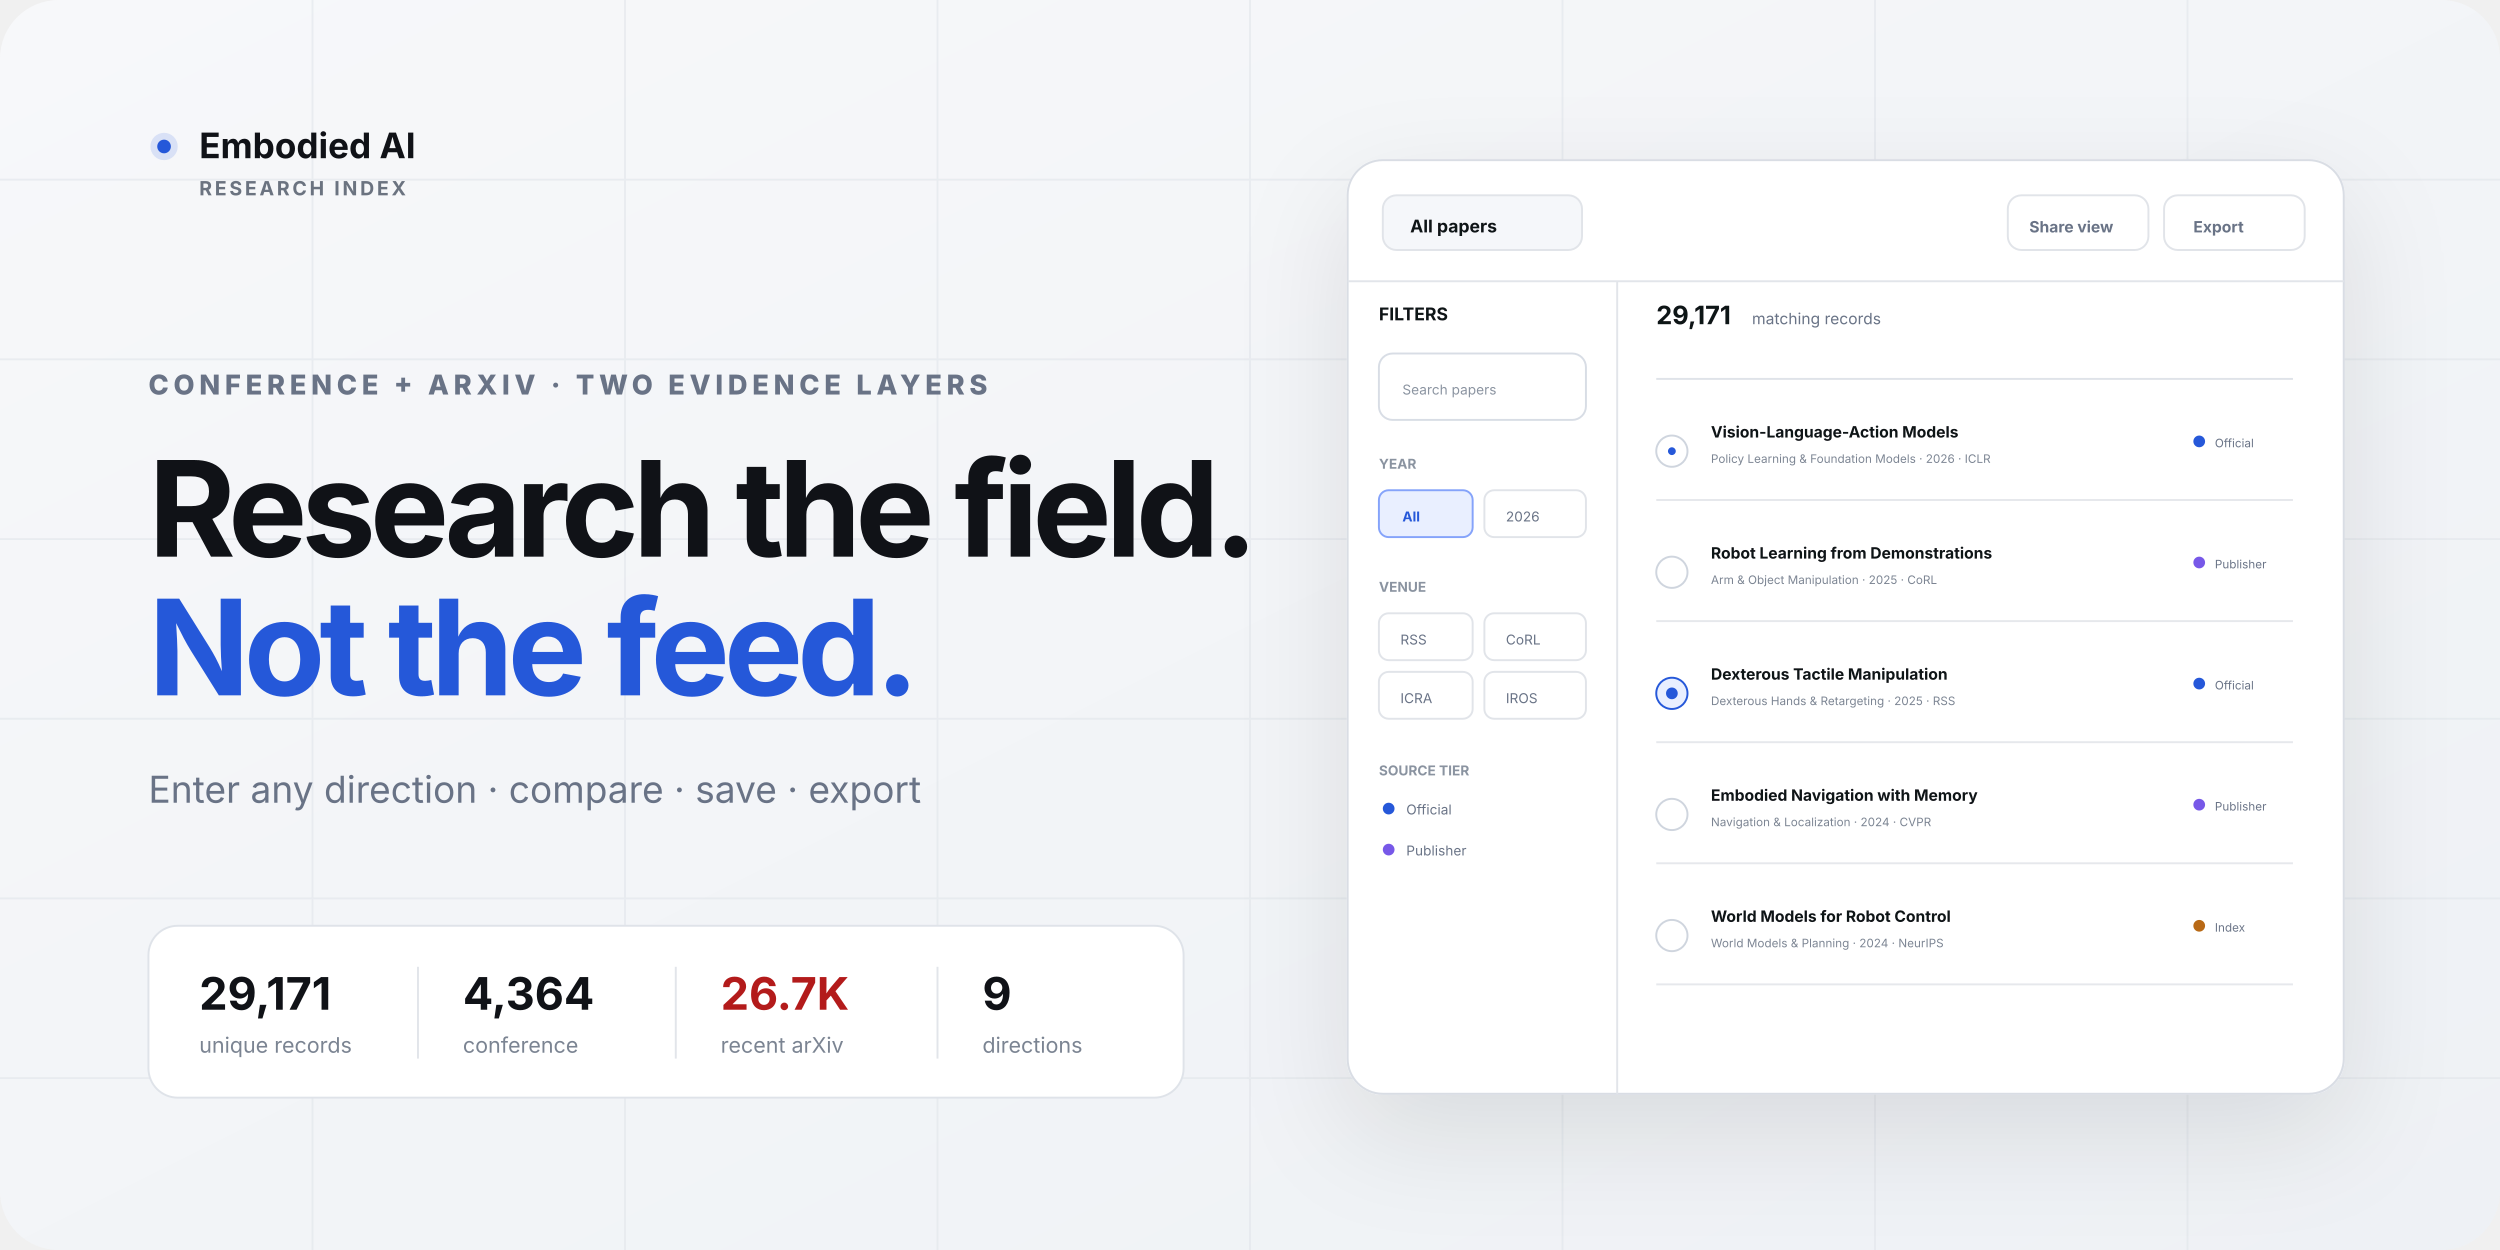
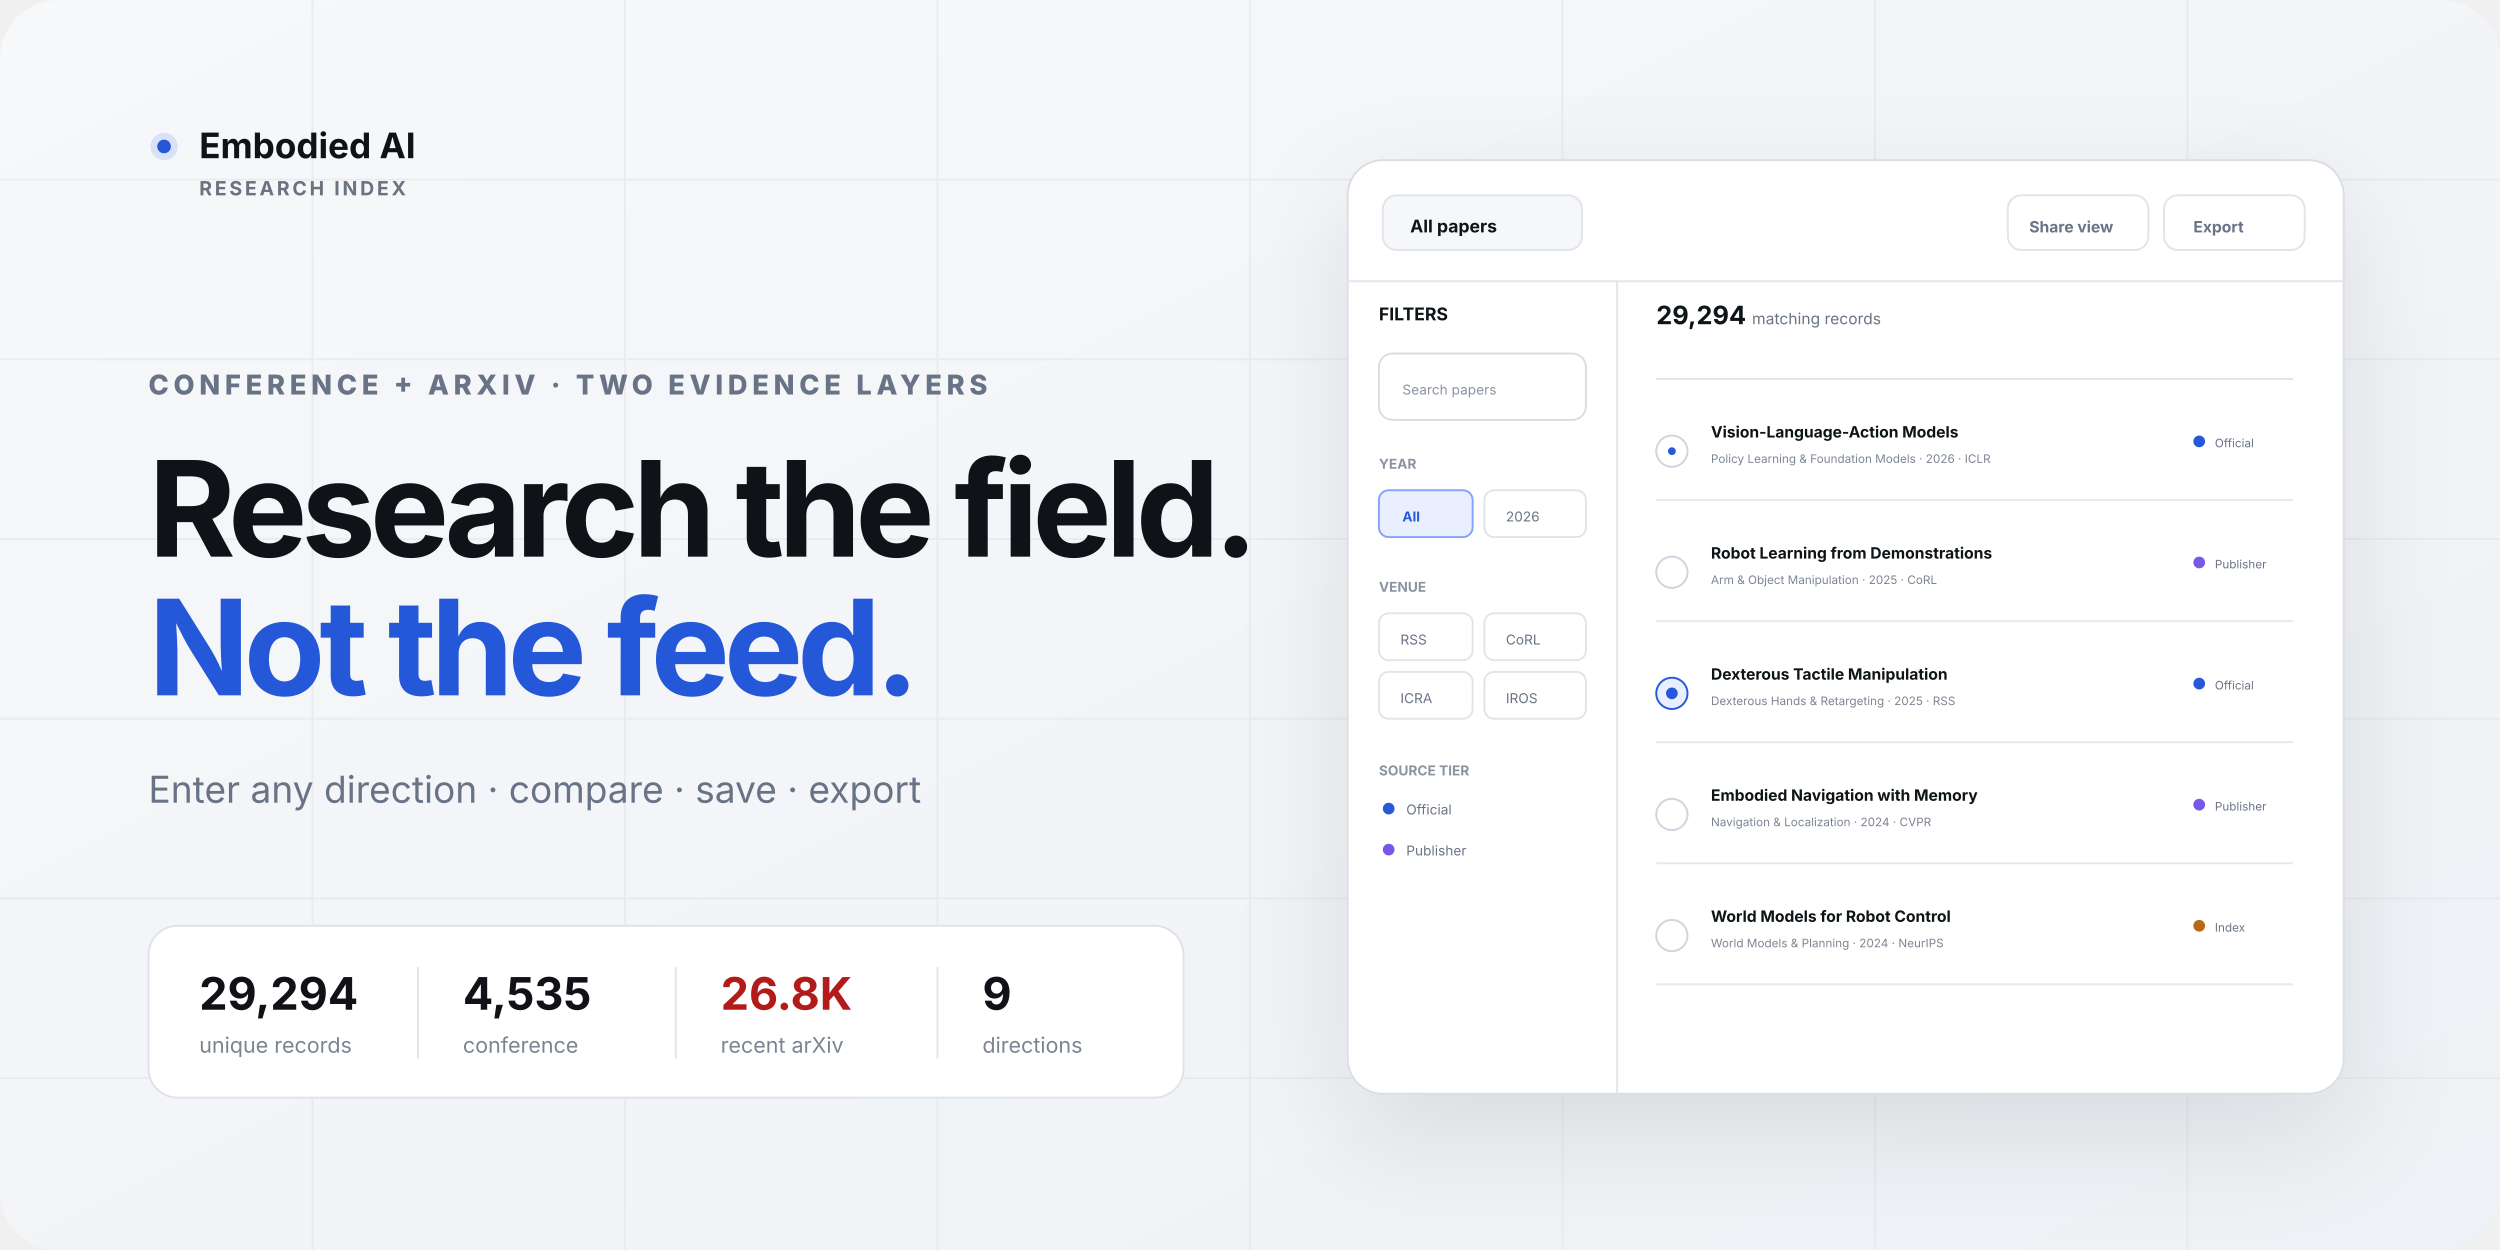
<svg xmlns="http://www.w3.org/2000/svg" width="1280" height="640" viewBox="0 0 1280 640" role="img" aria-labelledby="title desc">
  <defs>
    <linearGradient id="bg" x1="0" y1="0" x2="1" y2="1">
      <stop offset="0" stop-color="#f7f8fa" />
      <stop offset="1" stop-color="#eef1f5" />
    </linearGradient>
    <filter id="shadow" x="-20%" y="-20%" width="140%" height="150%">
      <feDropShadow dx="0" dy="20" stdDeviation="28" flood-color="#121826" flood-opacity=".10" />
    </filter>
  </defs>
  <rect width="1280" height="640" rx="30" fill="url(#bg)" />
  <g opacity=".55" stroke="#dfe3e9">
    <path d="M0 92h1280M0 184h1280M0 276h1280M0 368h1280M0 460h1280M0 552h1280" />
    <path d="M160 0v640M320 0v640M480 0v640M640 0v640M800 0v640M960 0v640M1120 0v640" />
  </g>
  <g transform="translate(76 66)" font-family="Inter,Segoe UI,Arial,sans-serif">
    <circle cx="8" cy="9" r="7" fill="#2558d9" opacity=".14" />
    <circle cx="8" cy="9" r="3.5" fill="#2558d9" />
    <text x="26" y="15" fill="#101217" font-size="18" font-weight="720">Embodied AI</text>
    <text x="26" y="34" fill="#6b7380" font-size="10" font-weight="700" letter-spacing="1.4">RESEARCH INDEX</text>
  </g>
  <text x="76" y="202" fill="#697386" font-family="Inter,Segoe UI,Arial,sans-serif" font-size="14" font-weight="760" letter-spacing="2.4">CONFERENCE + ARXIV · TWO EVIDENCE LAYERS</text>
  <text x="76" y="285" fill="#101217" font-family="Inter,Segoe UI,Arial,sans-serif" font-size="68" font-weight="700" letter-spacing="-3">Research the field.</text>
  <text x="76" y="356" fill="#2558d9" font-family="Inter,Segoe UI,Arial,sans-serif" font-size="68" font-weight="700" letter-spacing="-3">Not the feed.</text>
  <text x="76" y="411" fill="#697386" font-family="Inter,Segoe UI,Arial,sans-serif" font-size="19">Enter any direction · compare · save · export</text>
  <g transform="translate(76 474)" font-family="Inter,Segoe UI,Arial,sans-serif">
    <rect width="530" height="88" rx="15" fill="#fff" stroke="#dfe3e9" />
    <g transform="translate(26 21)">
-       <text id="preview-record-count" y="22" fill="#101217" font-size="23" font-weight="720">29,171</text>
+       <text id="preview-record-count" y="22" fill="#101217" font-size="23" font-weight="720">29,294</text>
      <text y="44" fill="#7b8492" font-size="11">unique records</text>
      <path d="M112 0v47" stroke="#e2e5ea" />
-       <text id="preview-conference-count" x="135" y="22" fill="#101217" font-size="23" font-weight="720">4,364</text>
+       <text id="preview-conference-count" x="135" y="22" fill="#101217" font-size="23" font-weight="720">4,535</text>
      <text x="135" y="44" fill="#7b8492" font-size="11">conference</text>
      <path d="M244 0v47" stroke="#e2e5ea" />
-       <text id="preview-arxiv-count" x="267" y="22" fill="#b31b1b" font-size="23" font-weight="720">26.7K</text>
+       <text id="preview-arxiv-count" x="267" y="22" fill="#b31b1b" font-size="23" font-weight="720">26.8K</text>
      <text x="267" y="44" fill="#7b8492" font-size="11">recent arXiv</text>
      <path d="M378 0v47" stroke="#e2e5ea" />
      <text x="401" y="22" fill="#101217" font-size="23" font-weight="720">9</text>
      <text x="401" y="44" fill="#7b8492" font-size="11">directions</text>
    </g>
  </g>
  <g transform="translate(690 82)" filter="url(#shadow)" font-family="Inter,Segoe UI,Arial,sans-serif">
    <rect width="510" height="478" rx="18" fill="#fff" stroke="#d9dde4" />
    <path d="M0 62h510M138 62v416" stroke="#e2e5ea" />
    <g transform="translate(18 18)">
      <rect width="102" height="28" rx="7" fill="#f5f7fa" stroke="#e1e4e9" />
      <text x="14" y="19" fill="#101217" font-size="9" font-weight="700">All papers</text>
      <rect x="320" width="72" height="28" rx="7" fill="#fff" stroke="#e1e4e9" />
      <text x="331" y="19" fill="#697386" font-size="8" font-weight="700">Share view</text>
      <rect x="400" width="72" height="28" rx="7" fill="#fff" stroke="#e1e4e9" />
      <text x="415" y="19" fill="#697386" font-size="8" font-weight="700">Export</text>
    </g>
    <g transform="translate(16 82)">
      <text fill="#101217" font-size="9" font-weight="750">FILTERS</text>
      <rect y="17" width="106" height="34" rx="7" fill="#fff" stroke="#d8dde5" />
      <text x="12" y="38" fill="#8a93a0" font-size="7">Search papers</text>
      <text y="76" fill="#8a93a0" font-size="7" font-weight="700">YEAR</text>
      <g transform="translate(0 87)">
        <rect width="48" height="24" rx="5" fill="#e9efff" stroke="#85a3fa" />
        <text x="12" y="16" fill="#2558d9" font-size="7" font-weight="700">All</text>
        <rect x="54" width="52" height="24" rx="5" fill="#fff" stroke="#e1e4e9" />
        <text x="65" y="16" fill="#697386" font-size="7">2026</text>
      </g>
      <text y="139" fill="#8a93a0" font-size="7" font-weight="700">VENUE</text>
      <g transform="translate(0 150)" fill="#fff" stroke="#e1e4e9">
        <rect width="48" height="24" rx="5" />
        <rect x="54" width="52" height="24" rx="5" />
        <rect y="30" width="48" height="24" rx="5" />
        <rect x="54" y="30" width="52" height="24" rx="5" />
      </g>
      <g transform="translate(0 150)" fill="#697386" font-size="7">
        <text x="11" y="16">RSS</text>
        <text x="65" y="16">CoRL</text>
        <text x="11" y="46">ICRA</text>
        <text x="65" y="46">IROS</text>
      </g>
      <text y="233" fill="#8a93a0" font-size="7" font-weight="700">SOURCE TIER</text>
      <g transform="translate(0 245)">
        <circle cx="5" cy="5" r="3" fill="#2558d9" />
        <text x="14" y="8" fill="#697386" font-size="7">Official</text>
        <circle cx="5" cy="26" r="3" fill="#7759e8" />
        <text x="14" y="29" fill="#697386" font-size="7">Publisher</text>
      </g>
    </g>
    <g transform="translate(158 84)">
-       <text id="preview-match-count" fill="#101217" font-size="13" font-weight="750">29,171</text>
+       <text id="preview-match-count" fill="#101217" font-size="13" font-weight="750">29,294</text>
      <text x="49" fill="#697386" font-size="8">matching records</text>
      <path d="M0 28h326" stroke="#dfe3e9" />
      <g transform="translate(0 50)">
        <circle cx="8" cy="15" r="8" fill="#fff" stroke="#cfd5de" />
        <circle cx="8" cy="15" r="2" fill="#2558d9" />
        <text x="28" y="8" fill="#101217" font-size="8" font-weight="700">Vision-Language-Action Models</text>
        <text x="28" y="21" fill="#7b8492" font-size="6">Policy Learning &amp; Foundation Models · 2026 · ICLR</text>
        <circle cx="278" cy="10" r="3" fill="#2558d9" />
        <text x="286" y="13" fill="#697386" font-size="6">Official</text>
        <path d="M0 40h326" stroke="#e6e8ec" />
      </g>
      <g transform="translate(0 112)">
        <circle cx="8" cy="15" r="8" fill="#fff" stroke="#cfd5de" />
        <text x="28" y="8" fill="#101217" font-size="8" font-weight="700">Robot Learning from Demonstrations</text>
        <text x="28" y="21" fill="#7b8492" font-size="6">Arm &amp; Object Manipulation · 2025 · CoRL</text>
        <circle cx="278" cy="10" r="3" fill="#7759e8" />
        <text x="286" y="13" fill="#697386" font-size="6">Publisher</text>
        <path d="M0 40h326" stroke="#e6e8ec" />
      </g>
      <g transform="translate(0 174)">
        <circle cx="8" cy="15" r="8" fill="#e9efff" stroke="#2558d9" />
        <circle cx="8" cy="15" r="3" fill="#2558d9" />
        <text x="28" y="8" fill="#101217" font-size="8" font-weight="700">Dexterous Tactile Manipulation</text>
        <text x="28" y="21" fill="#7b8492" font-size="6">Dexterous Hands &amp; Retargeting · 2025 · RSS</text>
        <circle cx="278" cy="10" r="3" fill="#2558d9" />
        <text x="286" y="13" fill="#697386" font-size="6">Official</text>
        <path d="M0 40h326" stroke="#e6e8ec" />
      </g>
      <g transform="translate(0 236)">
        <circle cx="8" cy="15" r="8" fill="#fff" stroke="#cfd5de" />
        <text x="28" y="8" fill="#101217" font-size="8" font-weight="700">Embodied Navigation with Memory</text>
        <text x="28" y="21" fill="#7b8492" font-size="6">Navigation &amp; Localization · 2024 · CVPR</text>
        <circle cx="278" cy="10" r="3" fill="#7759e8" />
        <text x="286" y="13" fill="#697386" font-size="6">Publisher</text>
        <path d="M0 40h326" stroke="#e6e8ec" />
      </g>
      <g transform="translate(0 298)">
        <circle cx="8" cy="15" r="8" fill="#fff" stroke="#cfd5de" />
        <text x="28" y="8" fill="#101217" font-size="8" font-weight="700">World Models for Robot Control</text>
        <text x="28" y="21" fill="#7b8492" font-size="6">World Models &amp; Planning · 2024 · NeurIPS</text>
        <circle cx="278" cy="10" r="3" fill="#b86912" />
        <text x="286" y="13" fill="#697386" font-size="6">Index</text>
        <path d="M0 40h326" stroke="#e6e8ec" />
      </g>
    </g>
  </g>
</svg>
